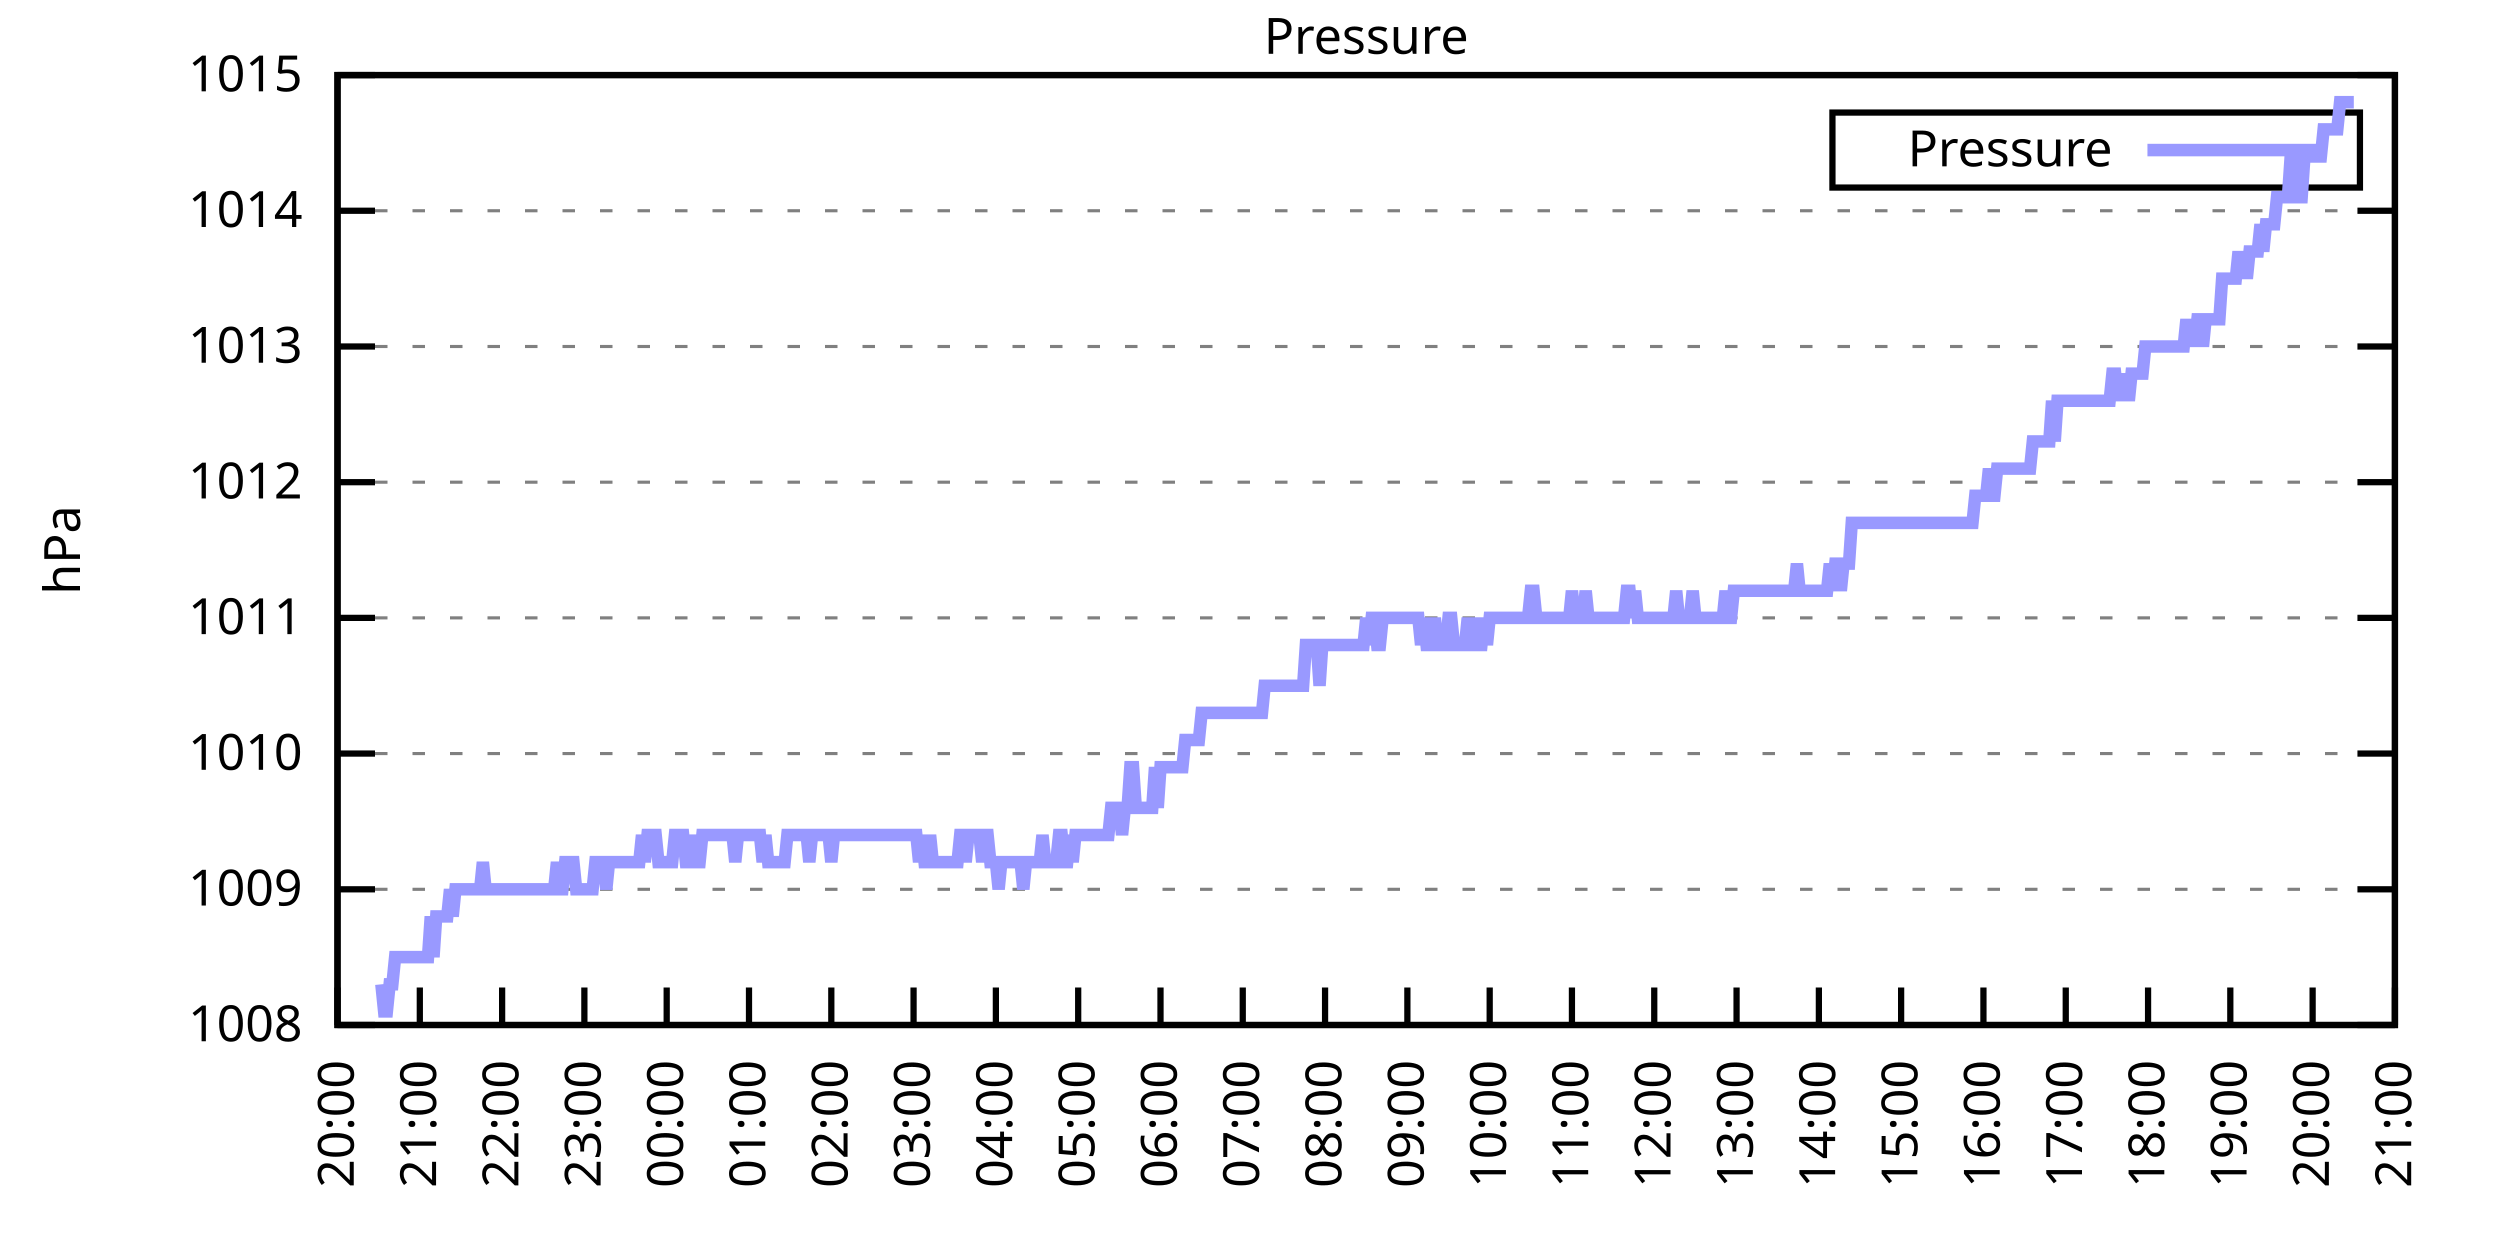
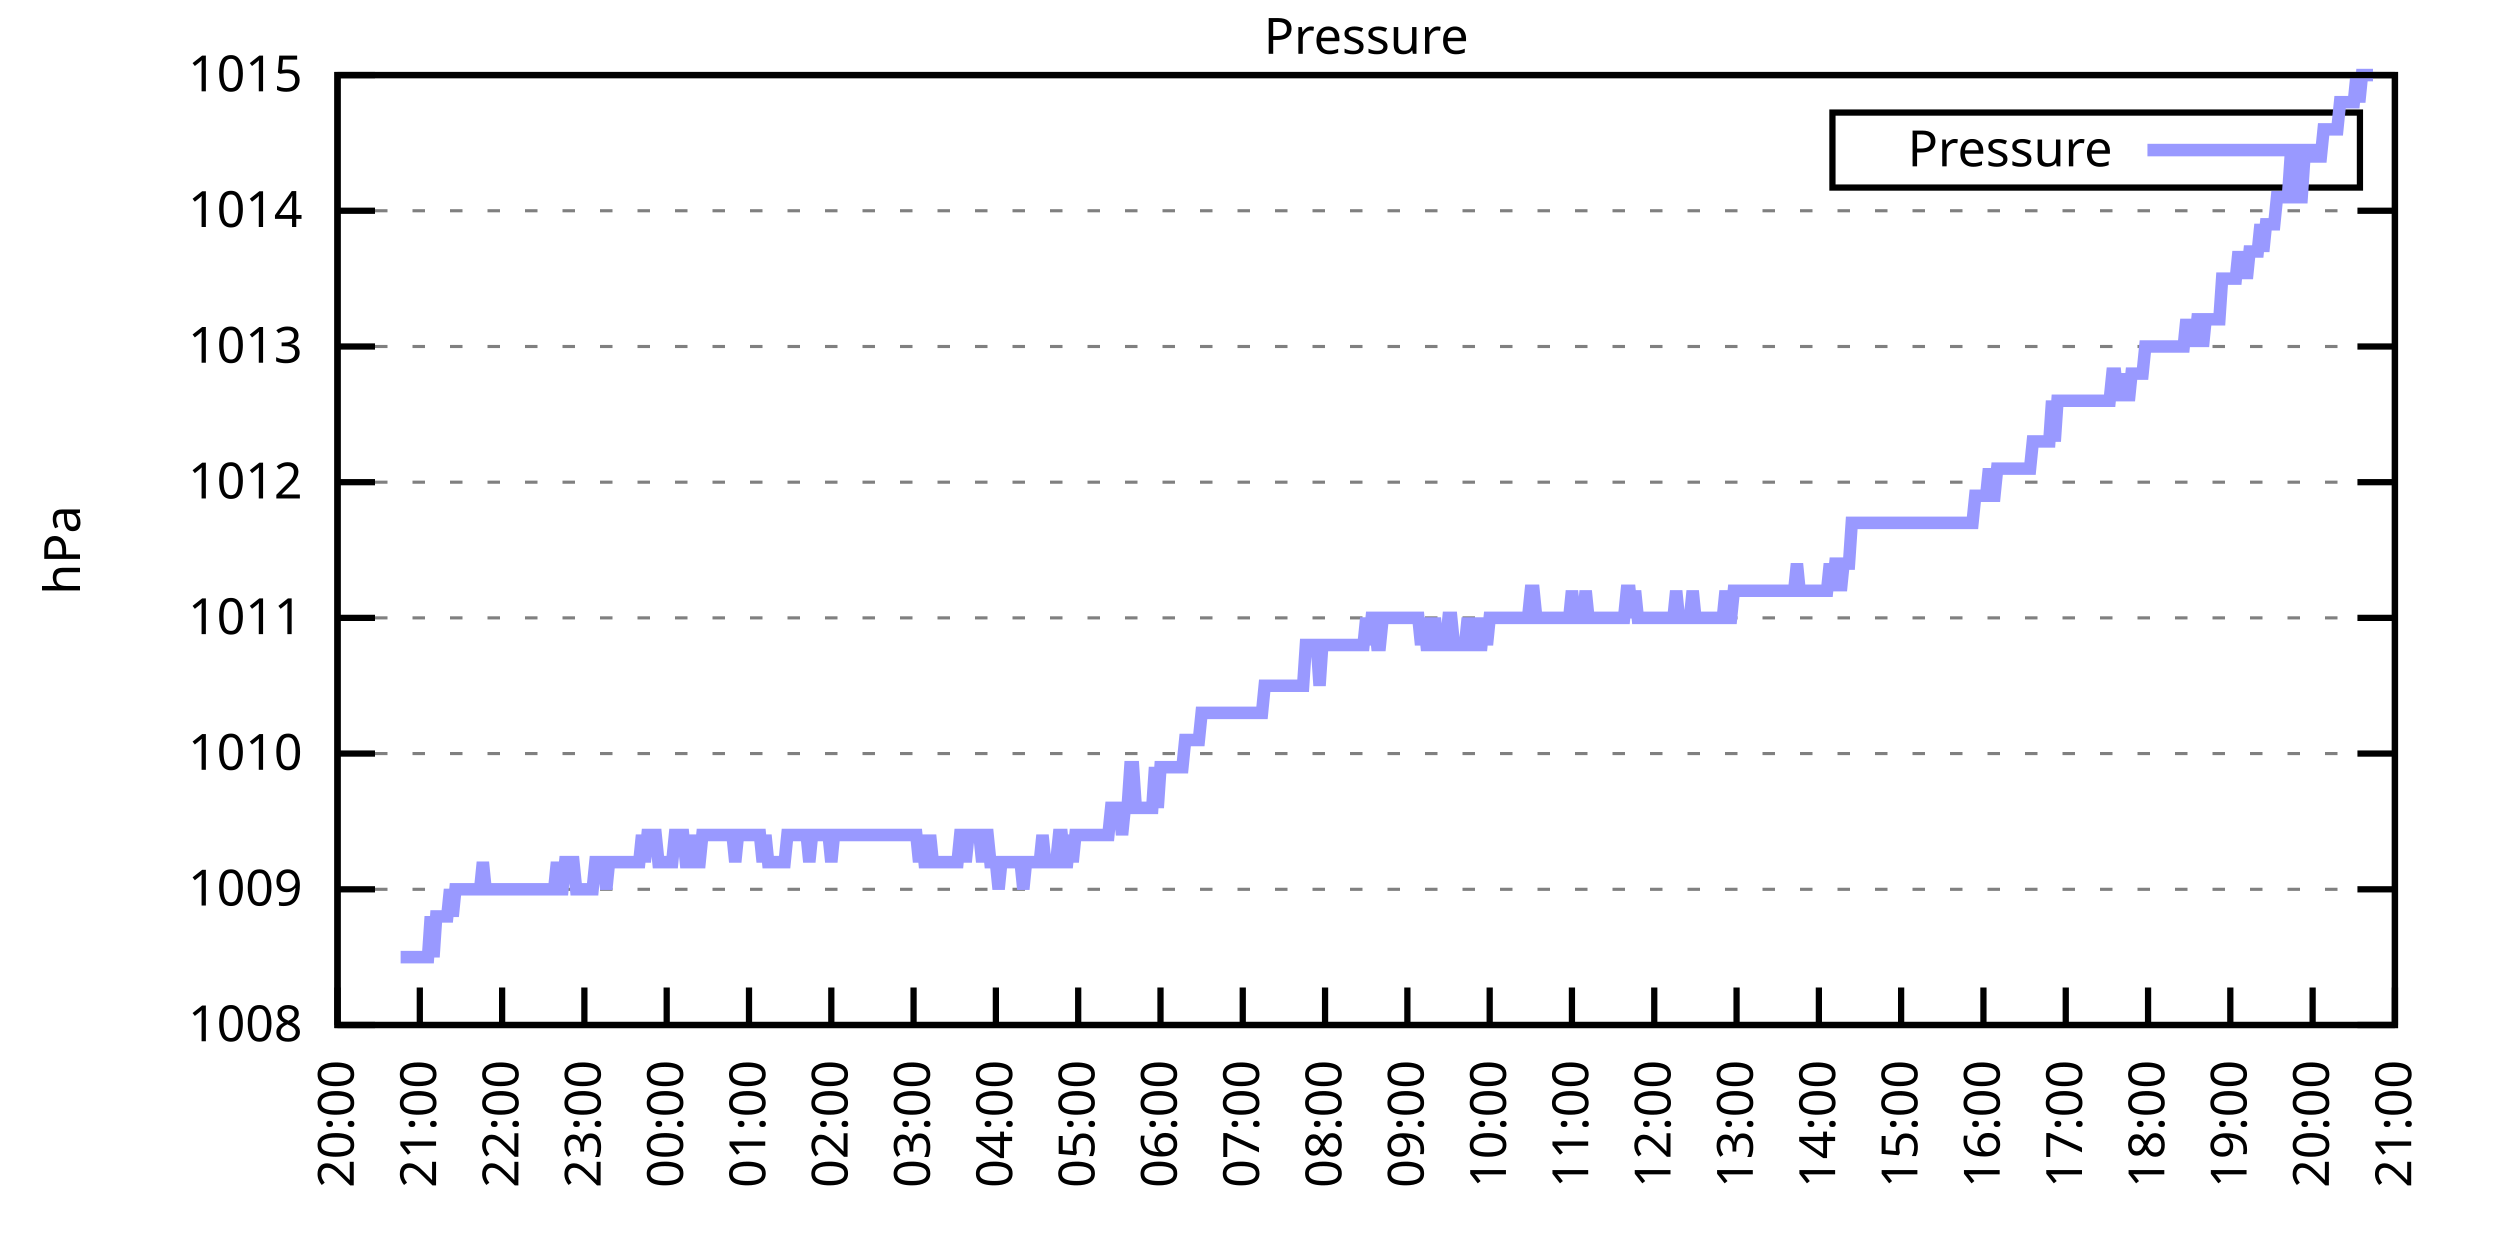
<svg xmlns="http://www.w3.org/2000/svg" xmlns:xlink="http://www.w3.org/1999/xlink" width="400" height="200" viewBox="0 0 400 200">
  <g id="gnuplot_canvas">
    <rect x="0" y="0" width="400" height="200" fill="none" />
    <defs>
      <circle id="gpDot" r="0.5" stroke-width="0.5" stroke="currentColor" />
      <path id="gpPt0" stroke-width="0.333" stroke="currentColor" d="M-1,0 h2 M0,-1 v2" />
      <path id="gpPt1" stroke-width="0.333" stroke="currentColor" d="M-1,-1 L1,1 M1,-1 L-1,1" />
      <path id="gpPt2" stroke-width="0.333" stroke="currentColor" d="M-1,0 L1,0 M0,-1 L0,1 M-1,-1 L1,1 M-1,1 L1,-1" />
      <rect id="gpPt3" stroke-width="0.333" stroke="currentColor" x="-1" y="-1" width="2" height="2" />
      <rect id="gpPt4" stroke-width="0.333" stroke="currentColor" fill="currentColor" x="-1" y="-1" width="2" height="2" />
      <circle id="gpPt5" stroke-width="0.333" stroke="currentColor" cx="0" cy="0" r="1" />
      <use xlink:href="#gpPt5" id="gpPt6" fill="currentColor" stroke="none" />
      <path id="gpPt7" stroke-width="0.333" stroke="currentColor" d="M0,-1.33 L-1.33,0.67 L1.33,0.67 z" />
      <use xlink:href="#gpPt7" id="gpPt8" fill="currentColor" stroke="none" />
      <use xlink:href="#gpPt7" id="gpPt9" stroke="currentColor" transform="rotate(180)" />
      <use xlink:href="#gpPt9" id="gpPt10" fill="currentColor" stroke="none" />
      <use xlink:href="#gpPt3" id="gpPt11" stroke="currentColor" transform="rotate(45)" />
      <use xlink:href="#gpPt11" id="gpPt12" fill="currentColor" stroke="none" />
      <path id="gpPt13" stroke-width="0.333" stroke="currentColor" d="M0,1.330 L1.265,0.411 L0.782,-1.067 L-0.782,-1.076 L-1.265,0.411 z" />
      <use xlink:href="#gpPt13" id="gpPt14" fill="currentColor" stroke="none" />
      <filter id="textbox" filterUnits="objectBoundingBox" x="0" y="0" height="1" width="1">
        <feFlood flood-color="white" flood-opacity="1" result="bgnd" />
        <feComposite in="SourceGraphic" in2="bgnd" operator="atop" />
      </filter>
      <filter id="greybox" filterUnits="objectBoundingBox" x="0" y="0" height="1" width="1">
        <feFlood flood-color="lightgrey" flood-opacity="1" result="grey" />
        <feComposite in="SourceGraphic" in2="grey" operator="atop" />
      </filter>
    </defs>
    <g fill="none" color="white" stroke="currentColor" stroke-width="1.00" stroke-linecap="butt" stroke-linejoin="miter">
</g>
    <g fill="none" color="black" stroke="currentColor" stroke-width="1.00" stroke-linecap="butt" stroke-linejoin="miter">
      <g stroke="none" shape-rendering="crispEdges">
        <polygon fill="rgb(255, 255, 255)" points="54.00,164.00 383.18,164.00 383.18,12.02 54.00,12.02 " />
      </g>
    </g>
    <g fill="none" color="black" stroke="currentColor" stroke-width="1.00" stroke-linecap="butt" stroke-linejoin="miter">
</g>
    <g fill="none" color="black" stroke="black" stroke-width="0.50" stroke-linecap="butt" stroke-linejoin="miter">
</g>
    <g fill="none" color="gray" stroke="currentColor" stroke-width="0.50" stroke-linecap="butt" stroke-linejoin="miter">
      <path stroke="gray" stroke-dasharray="2,4" class="gridline" d="M54.00,164.00 L383.19,164.00  " />
    </g>
    <g fill="none" color="gray" stroke="gray" stroke-width="1.00" stroke-linecap="butt" stroke-linejoin="miter">
</g>
    <g fill="none" color="black" stroke="currentColor" stroke-width="1.00" stroke-linecap="butt" stroke-linejoin="miter">
      <path stroke="black" d="M54.00,164.00 L60.00,164.00 M383.19,164.00 L377.19,164.00  " />
      <g transform="translate(48.40,166.60)" stroke="none" fill="black" font-family="Sans" font-size="8.00" text-anchor="end">
        <text>
          <tspan font-family="Sans"> 1008</tspan>
        </text>
      </g>
    </g>
    <g fill="none" color="black" stroke="currentColor" stroke-width="1.00" stroke-linecap="butt" stroke-linejoin="miter">
</g>
    <g fill="none" color="black" stroke="black" stroke-width="0.50" stroke-linecap="butt" stroke-linejoin="miter">
</g>
    <g fill="none" color="gray" stroke="currentColor" stroke-width="0.50" stroke-linecap="butt" stroke-linejoin="miter">
      <path stroke="gray" stroke-dasharray="2,4" class="gridline" d="M54.00,142.29 L383.19,142.29  " />
    </g>
    <g fill="none" color="gray" stroke="gray" stroke-width="1.00" stroke-linecap="butt" stroke-linejoin="miter">
</g>
    <g fill="none" color="black" stroke="currentColor" stroke-width="1.00" stroke-linecap="butt" stroke-linejoin="miter">
      <path stroke="black" d="M54.00,142.29 L60.00,142.29 M383.19,142.29 L377.19,142.29  " />
      <g transform="translate(48.40,144.89)" stroke="none" fill="black" font-family="Sans" font-size="8.00" text-anchor="end">
        <text>
          <tspan font-family="Sans"> 1009</tspan>
        </text>
      </g>
    </g>
    <g fill="none" color="black" stroke="currentColor" stroke-width="1.00" stroke-linecap="butt" stroke-linejoin="miter">
</g>
    <g fill="none" color="black" stroke="black" stroke-width="0.50" stroke-linecap="butt" stroke-linejoin="miter">
</g>
    <g fill="none" color="gray" stroke="currentColor" stroke-width="0.50" stroke-linecap="butt" stroke-linejoin="miter">
      <path stroke="gray" stroke-dasharray="2,4" class="gridline" d="M54.00,120.57 L383.19,120.57  " />
    </g>
    <g fill="none" color="gray" stroke="gray" stroke-width="1.00" stroke-linecap="butt" stroke-linejoin="miter">
</g>
    <g fill="none" color="black" stroke="currentColor" stroke-width="1.00" stroke-linecap="butt" stroke-linejoin="miter">
      <path stroke="black" d="M54.00,120.57 L60.00,120.57 M383.19,120.57 L377.19,120.57  " />
      <g transform="translate(48.40,123.17)" stroke="none" fill="black" font-family="Sans" font-size="8.00" text-anchor="end">
        <text>
          <tspan font-family="Sans"> 1010</tspan>
        </text>
      </g>
    </g>
    <g fill="none" color="black" stroke="currentColor" stroke-width="1.00" stroke-linecap="butt" stroke-linejoin="miter">
</g>
    <g fill="none" color="black" stroke="black" stroke-width="0.50" stroke-linecap="butt" stroke-linejoin="miter">
</g>
    <g fill="none" color="gray" stroke="currentColor" stroke-width="0.50" stroke-linecap="butt" stroke-linejoin="miter">
      <path stroke="gray" stroke-dasharray="2,4" class="gridline" d="M54.00,98.86 L383.19,98.86  " />
    </g>
    <g fill="none" color="gray" stroke="gray" stroke-width="1.00" stroke-linecap="butt" stroke-linejoin="miter">
</g>
    <g fill="none" color="black" stroke="currentColor" stroke-width="1.00" stroke-linecap="butt" stroke-linejoin="miter">
      <path stroke="black" d="M54.00,98.86 L60.00,98.86 M383.19,98.86 L377.19,98.86  " />
      <g transform="translate(48.40,101.46)" stroke="none" fill="black" font-family="Sans" font-size="8.00" text-anchor="end">
        <text>
          <tspan font-family="Sans"> 1011</tspan>
        </text>
      </g>
    </g>
    <g fill="none" color="black" stroke="currentColor" stroke-width="1.00" stroke-linecap="butt" stroke-linejoin="miter">
</g>
    <g fill="none" color="black" stroke="black" stroke-width="0.50" stroke-linecap="butt" stroke-linejoin="miter">
</g>
    <g fill="none" color="gray" stroke="currentColor" stroke-width="0.50" stroke-linecap="butt" stroke-linejoin="miter">
      <path stroke="gray" stroke-dasharray="2,4" class="gridline" d="M54.00,77.15 L383.19,77.15  " />
    </g>
    <g fill="none" color="gray" stroke="gray" stroke-width="1.00" stroke-linecap="butt" stroke-linejoin="miter">
</g>
    <g fill="none" color="black" stroke="currentColor" stroke-width="1.00" stroke-linecap="butt" stroke-linejoin="miter">
      <path stroke="black" d="M54.00,77.15 L60.00,77.15 M383.19,77.15 L377.19,77.15  " />
      <g transform="translate(48.40,79.75)" stroke="none" fill="black" font-family="Sans" font-size="8.00" text-anchor="end">
        <text>
          <tspan font-family="Sans"> 1012</tspan>
        </text>
      </g>
    </g>
    <g fill="none" color="black" stroke="currentColor" stroke-width="1.00" stroke-linecap="butt" stroke-linejoin="miter">
</g>
    <g fill="none" color="black" stroke="black" stroke-width="0.50" stroke-linecap="butt" stroke-linejoin="miter">
</g>
    <g fill="none" color="gray" stroke="currentColor" stroke-width="0.50" stroke-linecap="butt" stroke-linejoin="miter">
      <path stroke="gray" stroke-dasharray="2,4" class="gridline" d="M54.00,55.44 L383.19,55.44  " />
    </g>
    <g fill="none" color="gray" stroke="gray" stroke-width="1.00" stroke-linecap="butt" stroke-linejoin="miter">
</g>
    <g fill="none" color="black" stroke="currentColor" stroke-width="1.00" stroke-linecap="butt" stroke-linejoin="miter">
      <path stroke="black" d="M54.00,55.44 L60.00,55.44 M383.19,55.44 L377.19,55.44  " />
      <g transform="translate(48.40,58.04)" stroke="none" fill="black" font-family="Sans" font-size="8.00" text-anchor="end">
        <text>
          <tspan font-family="Sans"> 1013</tspan>
        </text>
      </g>
    </g>
    <g fill="none" color="black" stroke="currentColor" stroke-width="1.00" stroke-linecap="butt" stroke-linejoin="miter">
</g>
    <g fill="none" color="black" stroke="black" stroke-width="0.50" stroke-linecap="butt" stroke-linejoin="miter">
</g>
    <g fill="none" color="gray" stroke="currentColor" stroke-width="0.50" stroke-linecap="butt" stroke-linejoin="miter">
      <path stroke="gray" stroke-dasharray="2,4" class="gridline" d="M54.00,33.72 L383.19,33.72  " />
    </g>
    <g fill="none" color="gray" stroke="gray" stroke-width="1.00" stroke-linecap="butt" stroke-linejoin="miter">
</g>
    <g fill="none" color="black" stroke="currentColor" stroke-width="1.00" stroke-linecap="butt" stroke-linejoin="miter">
      <path stroke="black" d="M54.00,33.72 L60.00,33.72 M383.19,33.72 L377.19,33.72  " />
      <g transform="translate(48.40,36.32)" stroke="none" fill="black" font-family="Sans" font-size="8.00" text-anchor="end">
        <text>
          <tspan font-family="Sans"> 1014</tspan>
        </text>
      </g>
    </g>
    <g fill="none" color="black" stroke="currentColor" stroke-width="1.00" stroke-linecap="butt" stroke-linejoin="miter">
</g>
    <g fill="none" color="black" stroke="black" stroke-width="0.50" stroke-linecap="butt" stroke-linejoin="miter">
</g>
    <g fill="none" color="gray" stroke="currentColor" stroke-width="0.50" stroke-linecap="butt" stroke-linejoin="miter">
      <path stroke="gray" stroke-dasharray="2,4" class="gridline" d="M54.00,12.01 L383.19,12.01  " />
    </g>
    <g fill="none" color="gray" stroke="gray" stroke-width="1.00" stroke-linecap="butt" stroke-linejoin="miter">
</g>
    <g fill="none" color="black" stroke="currentColor" stroke-width="1.00" stroke-linecap="butt" stroke-linejoin="miter">
      <path stroke="black" d="M54.00,12.01 L60.00,12.01 M383.19,12.01 L377.19,12.01  " />
      <g transform="translate(48.40,14.61)" stroke="none" fill="black" font-family="Sans" font-size="8.00" text-anchor="end">
        <text>
          <tspan font-family="Sans"> 1015</tspan>
        </text>
      </g>
    </g>
    <g fill="none" color="black" stroke="currentColor" stroke-width="1.00" stroke-linecap="butt" stroke-linejoin="miter">
      <path stroke="black" d="M54.00,164.00 L54.00,158.00  " />
      <g transform="translate(56.60,169.60) rotate(270.00)" stroke="none" fill="black" font-family="Sans" font-size="8.00" text-anchor="end">
        <text>
          <tspan font-family="Sans">20:00</tspan>
        </text>
      </g>
    </g>
    <g fill="none" color="black" stroke="currentColor" stroke-width="1.00" stroke-linecap="butt" stroke-linejoin="miter">
      <path stroke="black" d="M67.17,164.00 L67.17,158.00  " />
      <g transform="translate(69.77,169.60) rotate(270.00)" stroke="none" fill="black" font-family="Sans" font-size="8.00" text-anchor="end">
        <text>
          <tspan font-family="Sans">21:00</tspan>
        </text>
      </g>
    </g>
    <g fill="none" color="black" stroke="currentColor" stroke-width="1.00" stroke-linecap="butt" stroke-linejoin="miter">
      <path stroke="black" d="M80.34,164.00 L80.34,158.00  " />
      <g transform="translate(82.94,169.60) rotate(270.00)" stroke="none" fill="black" font-family="Sans" font-size="8.00" text-anchor="end">
        <text>
          <tspan font-family="Sans">22:00</tspan>
        </text>
      </g>
    </g>
    <g fill="none" color="black" stroke="currentColor" stroke-width="1.00" stroke-linecap="butt" stroke-linejoin="miter">
      <path stroke="black" d="M93.50,164.00 L93.50,158.00  " />
      <g transform="translate(96.10,169.60) rotate(270.00)" stroke="none" fill="black" font-family="Sans" font-size="8.00" text-anchor="end">
        <text>
          <tspan font-family="Sans">23:00</tspan>
        </text>
      </g>
    </g>
    <g fill="none" color="black" stroke="currentColor" stroke-width="1.00" stroke-linecap="butt" stroke-linejoin="miter">
      <path stroke="black" d="M106.67,164.00 L106.67,158.00  " />
      <g transform="translate(109.27,169.60) rotate(270.00)" stroke="none" fill="black" font-family="Sans" font-size="8.00" text-anchor="end">
        <text>
          <tspan font-family="Sans">00:00</tspan>
        </text>
      </g>
    </g>
    <g fill="none" color="black" stroke="currentColor" stroke-width="1.00" stroke-linecap="butt" stroke-linejoin="miter">
      <path stroke="black" d="M119.84,164.00 L119.84,158.00  " />
      <g transform="translate(122.44,169.60) rotate(270.00)" stroke="none" fill="black" font-family="Sans" font-size="8.00" text-anchor="end">
        <text>
          <tspan font-family="Sans">01:00</tspan>
        </text>
      </g>
    </g>
    <g fill="none" color="black" stroke="currentColor" stroke-width="1.00" stroke-linecap="butt" stroke-linejoin="miter">
      <path stroke="black" d="M133.01,164.00 L133.01,158.00  " />
      <g transform="translate(135.61,169.60) rotate(270.00)" stroke="none" fill="black" font-family="Sans" font-size="8.00" text-anchor="end">
        <text>
          <tspan font-family="Sans">02:00</tspan>
        </text>
      </g>
    </g>
    <g fill="none" color="black" stroke="currentColor" stroke-width="1.00" stroke-linecap="butt" stroke-linejoin="miter">
      <path stroke="black" d="M146.17,164.00 L146.17,158.00  " />
      <g transform="translate(148.77,169.60) rotate(270.00)" stroke="none" fill="black" font-family="Sans" font-size="8.00" text-anchor="end">
        <text>
          <tspan font-family="Sans">03:00</tspan>
        </text>
      </g>
    </g>
    <g fill="none" color="black" stroke="currentColor" stroke-width="1.00" stroke-linecap="butt" stroke-linejoin="miter">
      <path stroke="black" d="M159.34,164.00 L159.34,158.00  " />
      <g transform="translate(161.94,169.60) rotate(270.00)" stroke="none" fill="black" font-family="Sans" font-size="8.00" text-anchor="end">
        <text>
          <tspan font-family="Sans">04:00</tspan>
        </text>
      </g>
    </g>
    <g fill="none" color="black" stroke="currentColor" stroke-width="1.00" stroke-linecap="butt" stroke-linejoin="miter">
      <path stroke="black" d="M172.51,164.00 L172.51,158.00  " />
      <g transform="translate(175.11,169.60) rotate(270.00)" stroke="none" fill="black" font-family="Sans" font-size="8.00" text-anchor="end">
        <text>
          <tspan font-family="Sans">05:00</tspan>
        </text>
      </g>
    </g>
    <g fill="none" color="black" stroke="currentColor" stroke-width="1.00" stroke-linecap="butt" stroke-linejoin="miter">
      <path stroke="black" d="M185.68,164.00 L185.68,158.00  " />
      <g transform="translate(188.28,169.60) rotate(270.00)" stroke="none" fill="black" font-family="Sans" font-size="8.00" text-anchor="end">
        <text>
          <tspan font-family="Sans">06:00</tspan>
        </text>
      </g>
    </g>
    <g fill="none" color="black" stroke="currentColor" stroke-width="1.00" stroke-linecap="butt" stroke-linejoin="miter">
      <path stroke="black" d="M198.84,164.00 L198.84,158.00  " />
      <g transform="translate(201.44,169.60) rotate(270.00)" stroke="none" fill="black" font-family="Sans" font-size="8.00" text-anchor="end">
        <text>
          <tspan font-family="Sans">07:00</tspan>
        </text>
      </g>
    </g>
    <g fill="none" color="black" stroke="currentColor" stroke-width="1.00" stroke-linecap="butt" stroke-linejoin="miter">
      <path stroke="black" d="M212.01,164.00 L212.01,158.00  " />
      <g transform="translate(214.61,169.60) rotate(270.00)" stroke="none" fill="black" font-family="Sans" font-size="8.00" text-anchor="end">
        <text>
          <tspan font-family="Sans">08:00</tspan>
        </text>
      </g>
    </g>
    <g fill="none" color="black" stroke="currentColor" stroke-width="1.00" stroke-linecap="butt" stroke-linejoin="miter">
      <path stroke="black" d="M225.18,164.00 L225.18,158.00  " />
      <g transform="translate(227.78,169.60) rotate(270.00)" stroke="none" fill="black" font-family="Sans" font-size="8.00" text-anchor="end">
        <text>
          <tspan font-family="Sans">09:00</tspan>
        </text>
      </g>
    </g>
    <g fill="none" color="black" stroke="currentColor" stroke-width="1.00" stroke-linecap="butt" stroke-linejoin="miter">
      <path stroke="black" d="M238.35,164.00 L238.35,158.00  " />
      <g transform="translate(240.95,169.60) rotate(270.00)" stroke="none" fill="black" font-family="Sans" font-size="8.00" text-anchor="end">
        <text>
          <tspan font-family="Sans">10:00</tspan>
        </text>
      </g>
    </g>
    <g fill="none" color="black" stroke="currentColor" stroke-width="1.00" stroke-linecap="butt" stroke-linejoin="miter">
      <path stroke="black" d="M251.51,164.00 L251.51,158.00  " />
      <g transform="translate(254.11,169.60) rotate(270.00)" stroke="none" fill="black" font-family="Sans" font-size="8.00" text-anchor="end">
        <text>
          <tspan font-family="Sans">11:00</tspan>
        </text>
      </g>
    </g>
    <g fill="none" color="black" stroke="currentColor" stroke-width="1.00" stroke-linecap="butt" stroke-linejoin="miter">
      <path stroke="black" d="M264.68,164.00 L264.68,158.00  " />
      <g transform="translate(267.28,169.60) rotate(270.00)" stroke="none" fill="black" font-family="Sans" font-size="8.00" text-anchor="end">
        <text>
          <tspan font-family="Sans">12:00</tspan>
        </text>
      </g>
    </g>
    <g fill="none" color="black" stroke="currentColor" stroke-width="1.00" stroke-linecap="butt" stroke-linejoin="miter">
      <path stroke="black" d="M277.85,164.00 L277.85,158.00  " />
      <g transform="translate(280.45,169.60) rotate(270.00)" stroke="none" fill="black" font-family="Sans" font-size="8.00" text-anchor="end">
        <text>
          <tspan font-family="Sans">13:00</tspan>
        </text>
      </g>
    </g>
    <g fill="none" color="black" stroke="currentColor" stroke-width="1.00" stroke-linecap="butt" stroke-linejoin="miter">
      <path stroke="black" d="M291.02,164.00 L291.02,158.00  " />
      <g transform="translate(293.62,169.60) rotate(270.00)" stroke="none" fill="black" font-family="Sans" font-size="8.00" text-anchor="end">
        <text>
          <tspan font-family="Sans">14:00</tspan>
        </text>
      </g>
    </g>
    <g fill="none" color="black" stroke="currentColor" stroke-width="1.00" stroke-linecap="butt" stroke-linejoin="miter">
      <path stroke="black" d="M304.18,164.00 L304.18,158.00  " />
      <g transform="translate(306.78,169.60) rotate(270.00)" stroke="none" fill="black" font-family="Sans" font-size="8.00" text-anchor="end">
        <text>
          <tspan font-family="Sans">15:00</tspan>
        </text>
      </g>
    </g>
    <g fill="none" color="black" stroke="currentColor" stroke-width="1.00" stroke-linecap="butt" stroke-linejoin="miter">
      <path stroke="black" d="M317.35,164.00 L317.35,158.00  " />
      <g transform="translate(319.95,169.60) rotate(270.00)" stroke="none" fill="black" font-family="Sans" font-size="8.00" text-anchor="end">
        <text>
          <tspan font-family="Sans">16:00</tspan>
        </text>
      </g>
    </g>
    <g fill="none" color="black" stroke="currentColor" stroke-width="1.00" stroke-linecap="butt" stroke-linejoin="miter">
      <path stroke="black" d="M330.52,164.00 L330.52,158.00  " />
      <g transform="translate(333.12,169.60) rotate(270.00)" stroke="none" fill="black" font-family="Sans" font-size="8.00" text-anchor="end">
        <text>
          <tspan font-family="Sans">17:00</tspan>
        </text>
      </g>
    </g>
    <g fill="none" color="black" stroke="currentColor" stroke-width="1.00" stroke-linecap="butt" stroke-linejoin="miter">
      <path stroke="black" d="M343.69,164.00 L343.69,158.00  " />
      <g transform="translate(346.29,169.60) rotate(270.00)" stroke="none" fill="black" font-family="Sans" font-size="8.00" text-anchor="end">
        <text>
          <tspan font-family="Sans">18:00</tspan>
        </text>
      </g>
    </g>
    <g fill="none" color="black" stroke="currentColor" stroke-width="1.00" stroke-linecap="butt" stroke-linejoin="miter">
      <path stroke="black" d="M356.85,164.00 L356.85,158.00  " />
      <g transform="translate(359.45,169.60) rotate(270.00)" stroke="none" fill="black" font-family="Sans" font-size="8.00" text-anchor="end">
        <text>
          <tspan font-family="Sans">19:00</tspan>
        </text>
      </g>
    </g>
    <g fill="none" color="black" stroke="currentColor" stroke-width="1.00" stroke-linecap="butt" stroke-linejoin="miter">
      <path stroke="black" d="M370.02,164.00 L370.02,158.00  " />
      <g transform="translate(372.62,169.60) rotate(270.00)" stroke="none" fill="black" font-family="Sans" font-size="8.00" text-anchor="end">
        <text>
          <tspan font-family="Sans">20:00</tspan>
        </text>
      </g>
    </g>
    <g fill="none" color="black" stroke="currentColor" stroke-width="1.00" stroke-linecap="butt" stroke-linejoin="miter">
      <path stroke="black" d="M383.19,164.00 L383.19,158.00  " />
      <g transform="translate(385.79,169.60) rotate(270.00)" stroke="none" fill="black" font-family="Sans" font-size="8.00" text-anchor="end">
        <text>
          <tspan font-family="Sans">21:00</tspan>
        </text>
      </g>
    </g>
    <g fill="none" color="black" stroke="currentColor" stroke-width="1.00" stroke-linecap="butt" stroke-linejoin="miter">
</g>
    <g fill="none" color="black" stroke="currentColor" stroke-width="1.00" stroke-linecap="butt" stroke-linejoin="miter">
      <path stroke="black" d="M54.00,12.01 L54.00,164.00 L383.19,164.00 L383.19,12.01 L54.00,12.01 Z  " />
    </g>
    <g fill="none" color="black" stroke="currentColor" stroke-width="1.00" stroke-linecap="butt" stroke-linejoin="miter">
</g>
    <g fill="none" color="black" stroke="currentColor" stroke-width="1.00" stroke-linecap="butt" stroke-linejoin="miter">
      <path stroke="black" d="M293.19,30.01 L293.19,18.01 L377.59,18.01 L377.59,30.01 L293.19,30.01 Z  " />
    </g>
    <g id="Pressure_plot_1">
      <g fill="none" color="white" stroke="black" stroke-width="2.00" stroke-linecap="butt" stroke-linejoin="miter">
</g>
      <g fill="none" color="black" stroke="currentColor" stroke-width="2.00" stroke-linecap="butt" stroke-linejoin="miter">
        <g transform="translate(337.99,26.61)" stroke="none" fill="black" font-family="Sans" font-size="8.00" text-anchor="end">
          <text>
            <tspan font-family="Sans">Pressure</tspan>
          </text>
        </g>
      </g>
      <g fill="none" color="black" stroke="currentColor" stroke-width="2.00" stroke-linecap="butt" stroke-linejoin="miter">
-         <path stroke="rgb(153, 153, 255)" d="M343.59,24.01 L371.99,24.01 M61.02,157.49 L61.46,161.83 L61.90,161.83 L62.34,157.49 L62.78,157.49 L63.22,153.14   L63.66,153.14 L64.10,153.14 L64.53,153.14 L64.97,153.14 L65.41,153.14 L65.85,153.14 L66.29,153.14 L66.73,153.14   L67.17,153.14 L67.61,153.14 L68.05,153.14 L68.48,153.14 L68.92,146.63 L69.36,153.14 L69.80,146.63 L70.24,146.63   L70.68,146.63 L71.12,146.63 L71.56,146.63 L72.00,142.29 L72.43,146.63 L72.87,142.29 L73.31,142.29 L73.75,142.29   L74.19,142.29 L74.63,142.29 L75.07,142.29 L75.51,142.29 L75.95,142.29 L76.38,142.29 L76.82,142.29 L77.26,137.94   L77.70,142.29 L78.14,142.29 L78.58,142.29 L79.02,142.29 L79.46,142.29 L79.90,142.29 L80.34,142.29 L80.77,142.29   L81.21,142.29 L81.65,142.29 L82.09,142.29 L82.53,142.29 L82.97,142.29 L83.41,142.29 L83.85,142.29 L84.29,142.29   L84.72,142.29 L85.16,142.29 L85.60,142.29 L86.04,142.29 L86.48,142.29 L86.92,142.29 L87.36,142.29 L87.80,142.29   L88.24,142.29 L88.67,142.29 L89.11,137.94 L89.55,142.29 L89.99,142.29 L90.43,137.94 L90.87,137.94 L91.31,137.94   L91.75,137.94 L92.19,142.29 L92.62,142.29 L93.06,142.29 L93.50,142.29 L93.94,142.29 L94.38,142.29 L94.82,142.29   L95.26,137.94 L95.70,137.94 L96.14,137.94 L96.58,137.94 L97.01,142.29 L97.45,137.94 L97.89,137.94 L98.33,137.94   L98.77,137.94 L99.21,137.94 L99.65,137.94 L100.09,137.94 L100.53,137.94 L100.96,137.94 L101.40,137.94 L101.84,137.94   L102.28,137.94 L102.72,133.60 L103.16,137.94 L103.60,133.60 L104.04,133.60 L104.48,133.60 L104.91,133.60 L105.35,137.94   L105.79,137.94 L106.23,137.94 L106.67,137.94 L107.11,137.94 L107.55,137.94 L107.99,133.60 L108.43,133.60 L108.87,133.60   L109.30,133.60 L109.74,137.94 L110.18,137.94 L110.62,137.94 L111.06,133.60 L111.50,137.94 L111.94,137.94 L112.38,133.60   L112.82,133.60 L113.25,133.60 L113.69,133.60 L114.13,133.60 L114.57,133.60 L115.01,133.60 L115.45,133.60 L115.89,133.60   L116.33,133.60 L116.77,133.60 L117.20,133.60 L117.64,137.94 L118.08,133.60 L118.52,133.60 L118.96,133.60 L119.40,133.60   L119.84,133.60 L120.28,133.60 L120.72,133.60 L121.15,133.60 L121.59,133.60 L122.03,137.94 L122.47,133.60 L122.91,137.94   L123.35,137.94 L123.79,137.94 L124.23,137.94 L124.67,137.94 L125.11,137.94 L125.54,137.94 L125.98,133.60 L126.42,133.60   L126.86,133.60 L127.30,133.60 L127.74,133.60 L128.18,133.60 L128.62,133.60 L129.06,133.60 L129.49,137.94 L129.93,133.60   L130.37,133.60 L130.81,133.60 L131.25,133.60 L131.69,133.60 L132.13,133.60 L132.57,133.60 L133.01,137.94 L133.44,133.60   L133.88,133.60 L134.32,133.60 L134.76,133.60 L135.20,133.60 L135.64,133.60 L136.08,133.60 L136.52,133.60 L136.96,133.60   L137.39,133.60 L137.83,133.60 L138.27,133.60 L138.71,133.60 L139.15,133.60 L139.59,133.60 L140.03,133.60 L140.47,133.60   L140.91,133.60 L141.35,133.60 L141.78,133.60 L142.22,133.60 L142.66,133.60 L143.10,133.60 L143.54,133.60 L143.98,133.60   L144.42,133.60 L144.86,133.60 L145.30,133.60 L145.73,133.60 L146.17,133.60 L146.61,133.60 L147.05,137.94 L147.49,133.60   L147.93,137.94 L148.37,137.94 L148.81,133.60 L149.25,137.94 L149.68,137.94 L150.12,137.94 L150.56,137.94 L151.00,137.94   L151.44,137.94 L151.88,137.94 L152.32,137.94 L152.76,137.94 L153.20,137.94 L153.63,133.60 L154.07,133.60 L154.51,137.94   L154.95,133.60 L155.39,133.60 L155.83,133.60 L156.27,133.60 L156.71,133.60 L157.15,137.94 L157.59,133.60 L158.02,133.60   L158.46,137.94 L158.90,137.94 L159.34,137.94 L159.78,142.29 L160.22,137.94 L160.66,137.94 L161.10,137.94 L161.54,137.94   L161.97,137.94 L162.41,137.94 L162.85,137.94 L163.29,137.94 L163.73,142.29 L164.17,137.94 L164.61,137.94 L165.05,137.94   L165.49,137.94 L165.92,137.94 L166.36,137.94 L166.80,133.60 L167.24,137.94 L167.68,137.94 L168.12,137.94 L168.56,137.94   L169.00,137.94 L169.44,133.60 L169.87,133.60 L170.31,137.94 L170.75,137.94 L171.19,133.60 L171.63,137.94 L172.07,133.60   L172.51,133.60 L172.95,133.60 L173.39,133.60 L173.83,133.60 L174.26,133.60 L174.70,133.60 L175.14,133.60 L175.58,133.60   L176.02,133.60 L176.46,133.60 L176.90,133.60 L177.34,133.60 L177.78,129.26 L178.21,129.26 L178.65,129.26 L179.09,129.26   L179.53,133.60 L179.97,129.26 L180.41,129.26 L180.85,122.75 L181.29,122.75 L181.73,129.26 L182.16,129.26 L182.60,129.26   L183.04,129.26 L183.48,129.26 L183.92,129.26 L184.36,129.26 L184.80,122.75 L185.24,129.26 L185.68,122.75 L186.11,122.75   L186.55,122.75 L186.99,122.75 L187.43,122.75 L187.87,122.75 L188.31,122.75 L188.75,122.75 L189.19,122.75 L189.63,118.40   L190.07,118.40 L190.50,118.40 L190.94,118.40 L191.38,118.40 L191.82,118.40 L192.26,114.06 L192.70,114.06 L193.14,114.06   L193.58,114.06 L194.02,114.06 L194.45,114.06 L194.89,114.06 L195.33,114.06 L195.77,114.06 L196.21,114.06 L196.65,114.06   L197.09,114.06 L197.53,114.06 L197.97,114.06 L198.40,114.06 L198.84,114.06 L199.28,114.06 L199.72,114.06 L200.16,114.06   L200.60,114.06 L201.04,114.06 L201.48,114.06 L201.92,114.06 L202.35,109.72 L202.79,109.72 L203.23,109.72 L203.67,109.72   L204.11,109.72 L204.55,109.72 L204.99,109.72 L205.43,109.72 L205.87,109.72 L206.31,109.72 L206.74,109.72 L207.18,109.72   L207.62,109.72 L208.06,109.72 L208.50,109.72 L208.94,103.20 L209.38,103.20 L209.82,103.20 L210.26,103.20 L210.69,103.20   L211.13,109.72 L211.57,103.20 L212.01,103.20 L212.45,103.20 L212.89,103.20 L213.33,103.20 L213.77,103.20 L214.21,103.20   L214.64,103.20 L215.08,103.20 L215.52,103.20 L215.96,103.20 L216.40,103.20 L216.84,103.20 L217.28,103.20 L217.72,103.20   L218.16,103.20 L218.60,98.86 L219.03,103.20 L219.47,98.86 L219.91,98.86 L220.35,103.20 L220.79,103.20 L221.23,98.86   L221.67,98.86 L222.11,98.86 L222.55,98.86 L222.98,98.86 L223.42,98.86 L223.86,98.86 L224.30,98.86 L224.74,98.86   L225.18,98.86 L225.62,98.86 L226.06,98.86 L226.50,98.86 L226.93,98.86 L227.37,103.20 L227.81,98.86 L228.25,103.20   L228.69,103.20 L229.13,103.20 L229.57,98.86 L230.01,103.20 L230.45,103.20 L230.88,103.20 L231.32,103.20 L231.76,98.86   L232.20,98.86 L232.64,103.20 L233.08,103.20 L233.52,103.20 L233.96,103.20 L234.40,103.20 L234.84,98.86 L235.27,103.20   L235.71,98.86 L236.15,103.20 L236.59,103.20 L237.03,103.20 L237.47,98.86 L237.91,103.20 L238.35,98.86 L238.79,98.86   L239.22,98.86 L239.66,98.86 L240.10,98.86 L240.54,98.86 L240.98,98.86 L241.42,98.86 L241.86,98.86 L242.30,98.86   L242.74,98.86 L243.17,98.86 L243.61,98.86 L244.05,98.86 L244.49,98.86 L244.93,94.52 L245.37,94.52 L245.81,98.86   L246.25,98.86 L246.69,98.86 L247.12,98.86 L247.56,98.86 L248.00,98.86 L248.44,98.86 L248.88,98.86 L249.32,98.86   L249.76,98.86 L250.20,98.86 L250.64,98.86 L251.08,98.86 L251.51,94.52 L251.95,98.86 L252.39,98.86 L252.83,98.86   L253.27,98.86 L253.71,94.52 L254.15,98.86 L254.59,98.86 L255.03,98.86 L255.46,98.86 L255.90,98.86 L256.34,98.86   L256.78,98.86 L257.22,98.86 L257.66,98.86 L258.10,98.86 L258.54,98.86 L258.98,98.86 L259.41,98.86 L259.85,98.86   L260.29,94.52 L260.73,94.52 L261.17,98.86 L261.61,94.52 L262.05,98.86 L262.49,98.86 L262.93,98.86 L263.36,98.86   L263.80,98.86 L264.24,98.86 L264.68,98.86 L265.12,98.86 L265.56,98.86 L266.00,98.86 L266.44,98.86 L266.88,98.86   L267.32,98.86 L267.75,98.86 L268.19,94.52 L268.63,98.86 L269.07,98.86 L269.51,98.86 L269.95,98.86 L270.39,98.86   L270.83,94.52 L271.27,98.86 L271.70,98.86 L272.14,98.86 L272.58,98.86 L273.02,98.86 L273.46,98.86 L273.90,98.86   L274.34,98.86 L274.78,98.86 L275.22,98.86 L275.65,98.86 L276.09,94.52 L276.53,98.86 L276.97,98.86 L277.41,94.52   L277.85,94.52 L278.29,94.52 L278.73,94.52 L279.17,94.52 L279.60,94.52 L280.04,94.52 L280.48,94.52 L280.92,94.52   L281.36,94.52 L281.80,94.52 L282.24,94.52 L282.68,94.52 L283.12,94.52 L283.56,94.52 L283.99,94.52 L284.43,94.52   L284.87,94.52 L285.31,94.52 L285.75,94.52 L286.19,94.52 L286.63,94.52 L287.07,94.52 L287.51,90.18 L287.94,94.52   L288.38,94.52 L288.82,94.52 L289.26,94.52 L289.70,94.52 L290.14,94.52 L290.58,94.52 L291.02,94.52 L291.46,94.52   L291.89,94.52 L292.33,94.52 L292.77,90.18 L293.21,94.52 L293.65,90.18 L294.09,90.18 L294.53,94.52 L294.97,90.18   L295.41,90.18 L295.84,90.18 L296.28,83.66 L296.72,83.66 L297.16,83.66 L297.60,83.66 L298.04,83.66 L298.48,83.66   L298.92,83.66 L299.36,83.66 L299.80,83.66 L300.23,83.66 L300.67,83.66 L301.11,83.66 L301.55,83.66 L301.99,83.66   L302.43,83.66 L302.87,83.66 L303.31,83.66 L303.75,83.66 L304.18,83.66 L304.62,83.66 L305.06,83.66 L305.50,83.66   L305.94,83.66 L306.38,83.66 L306.82,83.66 L307.26,83.66 L307.70,83.66 L308.13,83.66 L308.57,83.66 L309.01,83.66   L309.45,83.66 L309.89,83.66 L310.33,83.66 L310.77,83.66 L311.21,83.66 L311.65,83.66 L312.08,83.66 L312.52,83.66   L312.96,83.66 L313.40,83.66 L313.84,83.66 L314.28,83.66 L314.72,83.66 L315.16,83.66 L315.60,83.66 L316.04,79.32   L316.47,79.32 L316.91,79.32 L317.35,79.32 L317.79,79.32 L318.23,74.98 L318.67,79.32 L319.11,79.32 L319.55,74.98   L319.99,74.98 L320.42,74.98 L320.86,74.98 L321.30,74.98 L321.74,74.98 L322.18,74.98 L322.62,74.98 L323.06,74.98   L323.50,74.98 L323.94,74.98 L324.37,74.98 L324.81,74.98 L325.25,70.63 L325.69,70.63 L326.13,70.63 L326.57,70.63   L327.01,70.63 L327.45,70.63 L327.89,70.63 L328.33,64.12 L328.76,70.63 L329.20,64.12 L329.64,64.12 L330.08,64.12   L330.52,64.12 L330.96,64.12 L331.40,64.12 L331.84,64.12 L332.28,64.12 L332.71,64.12 L333.15,64.12 L333.59,64.12   L334.03,64.12 L334.47,64.12 L334.91,64.12 L335.35,64.12 L335.79,64.12 L336.23,64.12 L336.66,64.12 L337.10,64.12   L337.54,64.12 L337.98,59.78 L338.42,59.78 L338.86,64.12 L339.30,59.78 L339.74,64.12 L340.18,59.78 L340.61,64.12   L341.05,59.78 L341.49,59.78 L341.93,59.78 L342.37,59.78 L342.81,59.78 L343.25,55.44 L343.69,55.44 L344.13,55.44   L344.57,55.44 L345.00,55.44 L345.44,55.44 L345.88,55.44 L346.32,55.44 L346.76,55.44 L347.20,55.44 L347.64,55.44   L348.08,55.44 L348.52,55.44 L348.95,55.44 L349.39,55.44 L349.83,51.09 L350.27,55.44 L350.71,51.09 L351.15,55.44   L351.59,51.09 L352.03,51.09 L352.47,55.44 L352.90,51.09 L353.34,51.09 L353.78,51.09 L354.22,51.09 L354.66,51.09   L355.10,51.09 L355.54,44.58 L355.98,44.58 L356.42,44.58 L356.85,44.58 L357.29,44.58 L357.73,44.58 L358.17,40.24   L358.61,44.58 L359.05,40.24 L359.49,44.58 L359.93,40.24 L360.37,40.24 L360.81,40.24 L361.24,40.24 L361.68,35.89   L362.12,40.24 L362.56,35.89 L363.00,35.89 L363.44,35.89 L363.88,35.89 L364.32,31.55 L364.76,31.55 L365.19,31.55   L365.63,31.55 L366.07,31.55 L366.51,25.04 L366.95,25.04 L367.39,31.55 L367.83,31.55 L368.27,31.55 L368.71,25.04   L369.14,25.04 L369.58,25.04 L370.02,25.04 L370.46,25.04 L370.90,25.04 L371.34,25.04 L371.78,20.70 L372.22,20.70   L372.66,20.70 L373.09,20.70 L373.53,20.70 L373.97,20.70 L374.41,16.35 L374.85,16.35 L375.29,16.35 L375.73,16.35   L376.17,16.35 L376.61,16.35  " />
+         <path stroke="rgb(153, 153, 255)" d="M343.59,24.01 L371.99,24.01 M64.10,153.14 L64.53,153.14 L64.97,153.14 L65.41,153.14 L65.85,153.14 L66.29,153.14   L66.73,153.14 L67.17,153.14 L67.61,153.14 L68.05,153.14 L68.48,153.14 L68.92,146.63 L69.36,153.14 L69.80,146.63   L70.24,146.63 L70.68,146.63 L71.12,146.63 L71.56,146.63 L72.00,142.29 L72.43,146.63 L72.87,142.29 L73.31,142.29   L73.75,142.29 L74.19,142.29 L74.63,142.29 L75.07,142.29 L75.51,142.29 L75.95,142.29 L76.38,142.29 L76.82,142.29   L77.26,137.94 L77.70,142.29 L78.14,142.29 L78.58,142.29 L79.02,142.29 L79.46,142.29 L79.90,142.29 L80.34,142.29   L80.77,142.29 L81.21,142.29 L81.65,142.29 L82.09,142.29 L82.53,142.29 L82.97,142.29 L83.41,142.29 L83.85,142.29   L84.29,142.29 L84.72,142.29 L85.16,142.29 L85.60,142.29 L86.04,142.29 L86.48,142.29 L86.92,142.29 L87.36,142.29   L87.80,142.29 L88.24,142.29 L88.67,142.29 L89.11,137.94 L89.55,142.29 L89.99,142.29 L90.43,137.94 L90.87,137.94   L91.31,137.94 L91.75,137.94 L92.19,142.29 L92.62,142.29 L93.06,142.29 L93.50,142.29 L93.94,142.29 L94.38,142.29   L94.82,142.29 L95.26,137.94 L95.70,137.94 L96.14,137.94 L96.58,137.94 L97.01,142.29 L97.45,137.94 L97.89,137.94   L98.33,137.94 L98.77,137.94 L99.21,137.94 L99.65,137.94 L100.09,137.94 L100.53,137.94 L100.96,137.94 L101.40,137.94   L101.84,137.94 L102.28,137.94 L102.72,133.60 L103.16,137.94 L103.60,133.60 L104.04,133.60 L104.48,133.60 L104.91,133.60   L105.35,137.94 L105.79,137.94 L106.23,137.94 L106.67,137.94 L107.11,137.94 L107.55,137.94 L107.99,133.60 L108.43,133.60   L108.87,133.60 L109.30,133.60 L109.74,137.94 L110.18,137.94 L110.62,137.94 L111.06,133.60 L111.50,137.94 L111.94,137.94   L112.38,133.60 L112.82,133.60 L113.25,133.60 L113.69,133.60 L114.13,133.60 L114.57,133.60 L115.01,133.60 L115.45,133.60   L115.89,133.60 L116.33,133.60 L116.77,133.60 L117.20,133.60 L117.64,137.94 L118.08,133.60 L118.52,133.60 L118.96,133.60   L119.40,133.60 L119.84,133.60 L120.28,133.60 L120.72,133.60 L121.15,133.60 L121.59,133.60 L122.03,137.94 L122.47,133.60   L122.91,137.94 L123.35,137.94 L123.79,137.94 L124.23,137.94 L124.67,137.94 L125.11,137.94 L125.54,137.94 L125.98,133.60   L126.42,133.60 L126.86,133.60 L127.30,133.60 L127.74,133.60 L128.18,133.60 L128.62,133.60 L129.06,133.60 L129.49,137.94   L129.93,133.60 L130.37,133.60 L130.81,133.60 L131.25,133.60 L131.69,133.60 L132.13,133.60 L132.57,133.60 L133.01,137.94   L133.44,133.60 L133.88,133.60 L134.32,133.60 L134.76,133.60 L135.20,133.60 L135.64,133.60 L136.08,133.60 L136.52,133.60   L136.96,133.60 L137.39,133.60 L137.83,133.60 L138.27,133.60 L138.71,133.60 L139.15,133.60 L139.59,133.60 L140.03,133.60   L140.47,133.60 L140.91,133.60 L141.35,133.60 L141.78,133.60 L142.22,133.60 L142.66,133.60 L143.10,133.60 L143.54,133.60   L143.98,133.60 L144.42,133.60 L144.86,133.60 L145.30,133.60 L145.73,133.60 L146.17,133.60 L146.61,133.60 L147.05,137.94   L147.49,133.60 L147.93,137.94 L148.37,137.94 L148.81,133.60 L149.25,137.94 L149.68,137.94 L150.12,137.94 L150.56,137.94   L151.00,137.94 L151.44,137.94 L151.88,137.94 L152.32,137.94 L152.76,137.94 L153.20,137.94 L153.63,133.60 L154.07,133.60   L154.51,137.94 L154.95,133.60 L155.39,133.60 L155.83,133.60 L156.27,133.60 L156.71,133.60 L157.15,137.94 L157.59,133.60   L158.02,133.60 L158.46,137.94 L158.90,137.94 L159.34,137.94 L159.78,142.29 L160.22,137.94 L160.66,137.94 L161.10,137.94   L161.54,137.94 L161.97,137.94 L162.41,137.94 L162.85,137.94 L163.29,137.94 L163.73,142.29 L164.17,137.94 L164.61,137.94   L165.05,137.94 L165.49,137.94 L165.92,137.94 L166.36,137.94 L166.80,133.60 L167.24,137.94 L167.68,137.94 L168.12,137.94   L168.56,137.94 L169.00,137.94 L169.44,133.60 L169.87,133.60 L170.31,137.94 L170.75,137.94 L171.19,133.60 L171.63,137.94   L172.07,133.60 L172.51,133.60 L172.95,133.60 L173.39,133.60 L173.83,133.60 L174.26,133.60 L174.70,133.60 L175.14,133.60   L175.58,133.60 L176.02,133.60 L176.46,133.60 L176.90,133.60 L177.34,133.60 L177.78,129.26 L178.21,129.26 L178.65,129.26   L179.09,129.26 L179.53,133.60 L179.97,129.26 L180.41,129.26 L180.85,122.75 L181.29,122.75 L181.73,129.26 L182.16,129.26   L182.60,129.26 L183.04,129.26 L183.48,129.26 L183.92,129.26 L184.36,129.26 L184.80,122.75 L185.24,129.26 L185.68,122.75   L186.11,122.75 L186.55,122.75 L186.99,122.75 L187.43,122.75 L187.87,122.75 L188.31,122.75 L188.75,122.75 L189.19,122.75   L189.63,118.40 L190.07,118.40 L190.50,118.40 L190.94,118.40 L191.38,118.40 L191.82,118.40 L192.26,114.06 L192.70,114.06   L193.14,114.06 L193.58,114.06 L194.02,114.06 L194.45,114.06 L194.89,114.06 L195.33,114.06 L195.77,114.06 L196.21,114.06   L196.65,114.06 L197.09,114.06 L197.53,114.06 L197.97,114.06 L198.40,114.06 L198.84,114.06 L199.28,114.06 L199.72,114.06   L200.16,114.06 L200.60,114.06 L201.04,114.06 L201.48,114.06 L201.92,114.06 L202.35,109.72 L202.79,109.72 L203.23,109.72   L203.67,109.72 L204.11,109.72 L204.55,109.72 L204.99,109.72 L205.43,109.72 L205.87,109.72 L206.31,109.72 L206.74,109.72   L207.18,109.72 L207.62,109.72 L208.06,109.72 L208.50,109.72 L208.94,103.20 L209.38,103.20 L209.82,103.20 L210.26,103.20   L210.69,103.20 L211.13,109.72 L211.57,103.20 L212.01,103.20 L212.45,103.20 L212.89,103.20 L213.33,103.20 L213.77,103.20   L214.21,103.20 L214.64,103.20 L215.08,103.20 L215.52,103.20 L215.96,103.20 L216.40,103.20 L216.84,103.20 L217.28,103.20   L217.72,103.20 L218.16,103.20 L218.60,98.86 L219.03,103.20 L219.47,98.86 L219.91,98.86 L220.35,103.20 L220.79,103.20   L221.23,98.86 L221.67,98.86 L222.11,98.86 L222.55,98.86 L222.98,98.86 L223.42,98.86 L223.86,98.86 L224.30,98.86   L224.74,98.86 L225.18,98.86 L225.62,98.86 L226.06,98.86 L226.50,98.86 L226.93,98.86 L227.37,103.20 L227.81,98.86   L228.25,103.20 L228.69,103.20 L229.13,103.20 L229.57,98.86 L230.01,103.20 L230.45,103.20 L230.88,103.20 L231.32,103.20   L231.76,98.86 L232.20,98.86 L232.64,103.20 L233.08,103.20 L233.52,103.20 L233.96,103.20 L234.40,103.20 L234.84,98.86   L235.27,103.20 L235.71,98.86 L236.15,103.20 L236.59,103.20 L237.03,103.20 L237.47,98.86 L237.91,103.20 L238.35,98.86   L238.79,98.86 L239.22,98.86 L239.66,98.86 L240.10,98.86 L240.54,98.86 L240.98,98.86 L241.42,98.86 L241.86,98.86   L242.30,98.86 L242.74,98.86 L243.17,98.86 L243.61,98.86 L244.05,98.86 L244.49,98.86 L244.93,94.52 L245.37,94.52   L245.81,98.86 L246.25,98.86 L246.69,98.86 L247.12,98.86 L247.56,98.86 L248.00,98.86 L248.44,98.86 L248.88,98.86   L249.32,98.86 L249.76,98.86 L250.20,98.86 L250.64,98.86 L251.08,98.86 L251.51,94.52 L251.95,98.86 L252.39,98.86   L252.83,98.86 L253.27,98.86 L253.71,94.52 L254.15,98.86 L254.59,98.86 L255.03,98.86 L255.46,98.86 L255.90,98.86   L256.34,98.86 L256.78,98.86 L257.22,98.86 L257.66,98.86 L258.10,98.86 L258.54,98.86 L258.98,98.86 L259.41,98.86   L259.85,98.86 L260.29,94.52 L260.73,94.52 L261.17,98.86 L261.61,94.52 L262.05,98.86 L262.49,98.86 L262.93,98.86   L263.36,98.86 L263.80,98.86 L264.24,98.86 L264.68,98.86 L265.12,98.86 L265.56,98.86 L266.00,98.86 L266.44,98.86   L266.88,98.86 L267.32,98.86 L267.75,98.86 L268.19,94.52 L268.63,98.86 L269.07,98.86 L269.51,98.86 L269.95,98.86   L270.39,98.86 L270.83,94.52 L271.27,98.86 L271.70,98.86 L272.14,98.86 L272.58,98.86 L273.02,98.86 L273.46,98.86   L273.90,98.86 L274.34,98.86 L274.78,98.86 L275.22,98.86 L275.65,98.86 L276.09,94.52 L276.53,98.86 L276.97,98.86   L277.41,94.52 L277.85,94.52 L278.29,94.52 L278.73,94.52 L279.17,94.52 L279.60,94.52 L280.04,94.52 L280.48,94.52   L280.92,94.52 L281.36,94.52 L281.80,94.52 L282.24,94.52 L282.68,94.52 L283.12,94.52 L283.56,94.52 L283.99,94.52   L284.43,94.52 L284.87,94.52 L285.31,94.52 L285.75,94.52 L286.19,94.52 L286.63,94.52 L287.07,94.52 L287.51,90.18   L287.94,94.52 L288.38,94.52 L288.82,94.52 L289.26,94.52 L289.70,94.52 L290.14,94.52 L290.58,94.52 L291.02,94.52   L291.46,94.52 L291.89,94.52 L292.33,94.52 L292.77,90.18 L293.21,94.52 L293.65,90.18 L294.09,90.18 L294.53,94.52   L294.97,90.18 L295.41,90.18 L295.84,90.18 L296.28,83.66 L296.72,83.66 L297.16,83.66 L297.60,83.66 L298.04,83.66   L298.48,83.66 L298.92,83.66 L299.36,83.66 L299.80,83.66 L300.23,83.66 L300.67,83.66 L301.11,83.66 L301.55,83.66   L301.99,83.66 L302.43,83.66 L302.87,83.66 L303.31,83.66 L303.75,83.66 L304.18,83.66 L304.62,83.66 L305.06,83.66   L305.50,83.66 L305.94,83.66 L306.38,83.66 L306.82,83.66 L307.26,83.66 L307.70,83.66 L308.13,83.66 L308.57,83.66   L309.01,83.66 L309.45,83.66 L309.89,83.66 L310.33,83.66 L310.77,83.66 L311.21,83.66 L311.65,83.66 L312.08,83.66   L312.52,83.66 L312.96,83.66 L313.40,83.66 L313.84,83.66 L314.28,83.66 L314.72,83.66 L315.16,83.66 L315.60,83.66   L316.04,79.32 L316.47,79.32 L316.91,79.32 L317.35,79.32 L317.79,79.32 L318.23,74.98 L318.67,79.32 L319.11,79.32   L319.55,74.98 L319.99,74.98 L320.42,74.98 L320.86,74.98 L321.30,74.98 L321.74,74.98 L322.18,74.98 L322.62,74.98   L323.06,74.98 L323.50,74.98 L323.94,74.98 L324.37,74.98 L324.81,74.98 L325.25,70.63 L325.69,70.63 L326.13,70.63   L326.57,70.63 L327.01,70.63 L327.45,70.63 L327.89,70.63 L328.33,64.12 L328.76,70.63 L329.20,64.12 L329.64,64.12   L330.08,64.12 L330.52,64.12 L330.96,64.12 L331.40,64.12 L331.84,64.12 L332.28,64.12 L332.71,64.12 L333.15,64.12   L333.59,64.12 L334.03,64.12 L334.47,64.12 L334.91,64.12 L335.35,64.12 L335.79,64.12 L336.23,64.12 L336.66,64.12   L337.10,64.12 L337.54,64.12 L337.98,59.78 L338.42,59.78 L338.86,64.12 L339.30,59.78 L339.74,64.12 L340.18,59.78   L340.61,64.12 L341.05,59.78 L341.49,59.78 L341.93,59.78 L342.37,59.78 L342.81,59.78 L343.25,55.44 L343.69,55.44   L344.13,55.44 L344.57,55.44 L345.00,55.44 L345.44,55.44 L345.88,55.44 L346.32,55.44 L346.76,55.44 L347.20,55.44   L347.64,55.44 L348.08,55.44 L348.52,55.44 L348.95,55.44 L349.39,55.44 L349.83,51.09 L350.27,55.44 L350.71,51.09   L351.15,55.44 L351.59,51.09 L352.03,51.09 L352.47,55.44 L352.90,51.09 L353.34,51.09 L353.78,51.09 L354.22,51.09   L354.66,51.09 L355.10,51.09 L355.54,44.58 L355.98,44.58 L356.42,44.58 L356.85,44.58 L357.29,44.58 L357.73,44.58   L358.17,40.24 L358.61,44.58 L359.05,40.24 L359.49,44.58 L359.93,40.24 L360.37,40.24 L360.81,40.24 L361.24,40.24   L361.68,35.89 L362.12,40.24 L362.56,35.89 L363.00,35.89 L363.44,35.89 L363.88,35.89 L364.32,31.55 L364.76,31.55   L365.19,31.55 L365.63,31.55 L366.07,31.55 L366.51,25.04 L366.95,25.04 L367.39,31.55 L367.83,31.55 L368.27,31.55   L368.71,25.04 L369.14,25.04 L369.58,25.04 L370.02,25.04 L370.46,25.04 L370.90,25.04 L371.34,25.04 L371.78,20.70   L372.22,20.70 L372.66,20.70 L373.09,20.70 L373.53,20.70 L373.97,20.70 L374.41,16.35 L374.85,16.35 L375.29,16.35   L375.73,16.35 L376.17,16.35 L376.61,16.35 L377.05,12.01 L377.48,16.35 L377.92,12.01 L378.36,12.01 L378.80,12.01   L379.24,12.01 L379.68,12.01  " />
      </g>
    </g>
    <g fill="none" color="black" stroke="currentColor" stroke-width="2.00" stroke-linecap="butt" stroke-linejoin="miter">
</g>
    <g fill="none" color="black" stroke="black" stroke-width="1.00" stroke-linecap="butt" stroke-linejoin="miter">
</g>
    <g fill="none" color="black" stroke="currentColor" stroke-width="1.00" stroke-linecap="butt" stroke-linejoin="miter">
      <path stroke="black" d="M54.00,12.01 L54.00,164.00 L383.19,164.00 L383.19,12.01 L54.00,12.01 Z  " />
      <g transform="translate(12.80,88.01) rotate(270.00)" stroke="none" fill="black" font-family="Sans" font-size="8.00" text-anchor="middle">
        <text>
          <tspan font-family="Sans">hPa</tspan>
        </text>
      </g>
    </g>
    <g fill="none" color="black" stroke="currentColor" stroke-width="1.00" stroke-linecap="butt" stroke-linejoin="miter">
</g>
    <g fill="none" color="black" stroke="currentColor" stroke-width="1.00" stroke-linecap="butt" stroke-linejoin="miter">
      <g transform="translate(218.59,8.61)" stroke="none" fill="black" font-family="Sans" font-size="8.00" text-anchor="middle">
        <text>
          <tspan font-family="Sans">Pressure</tspan>
        </text>
      </g>
    </g>
    <g fill="none" color="black" stroke="currentColor" stroke-width="1.00" stroke-linecap="butt" stroke-linejoin="miter">
</g>
  </g>
</svg>
